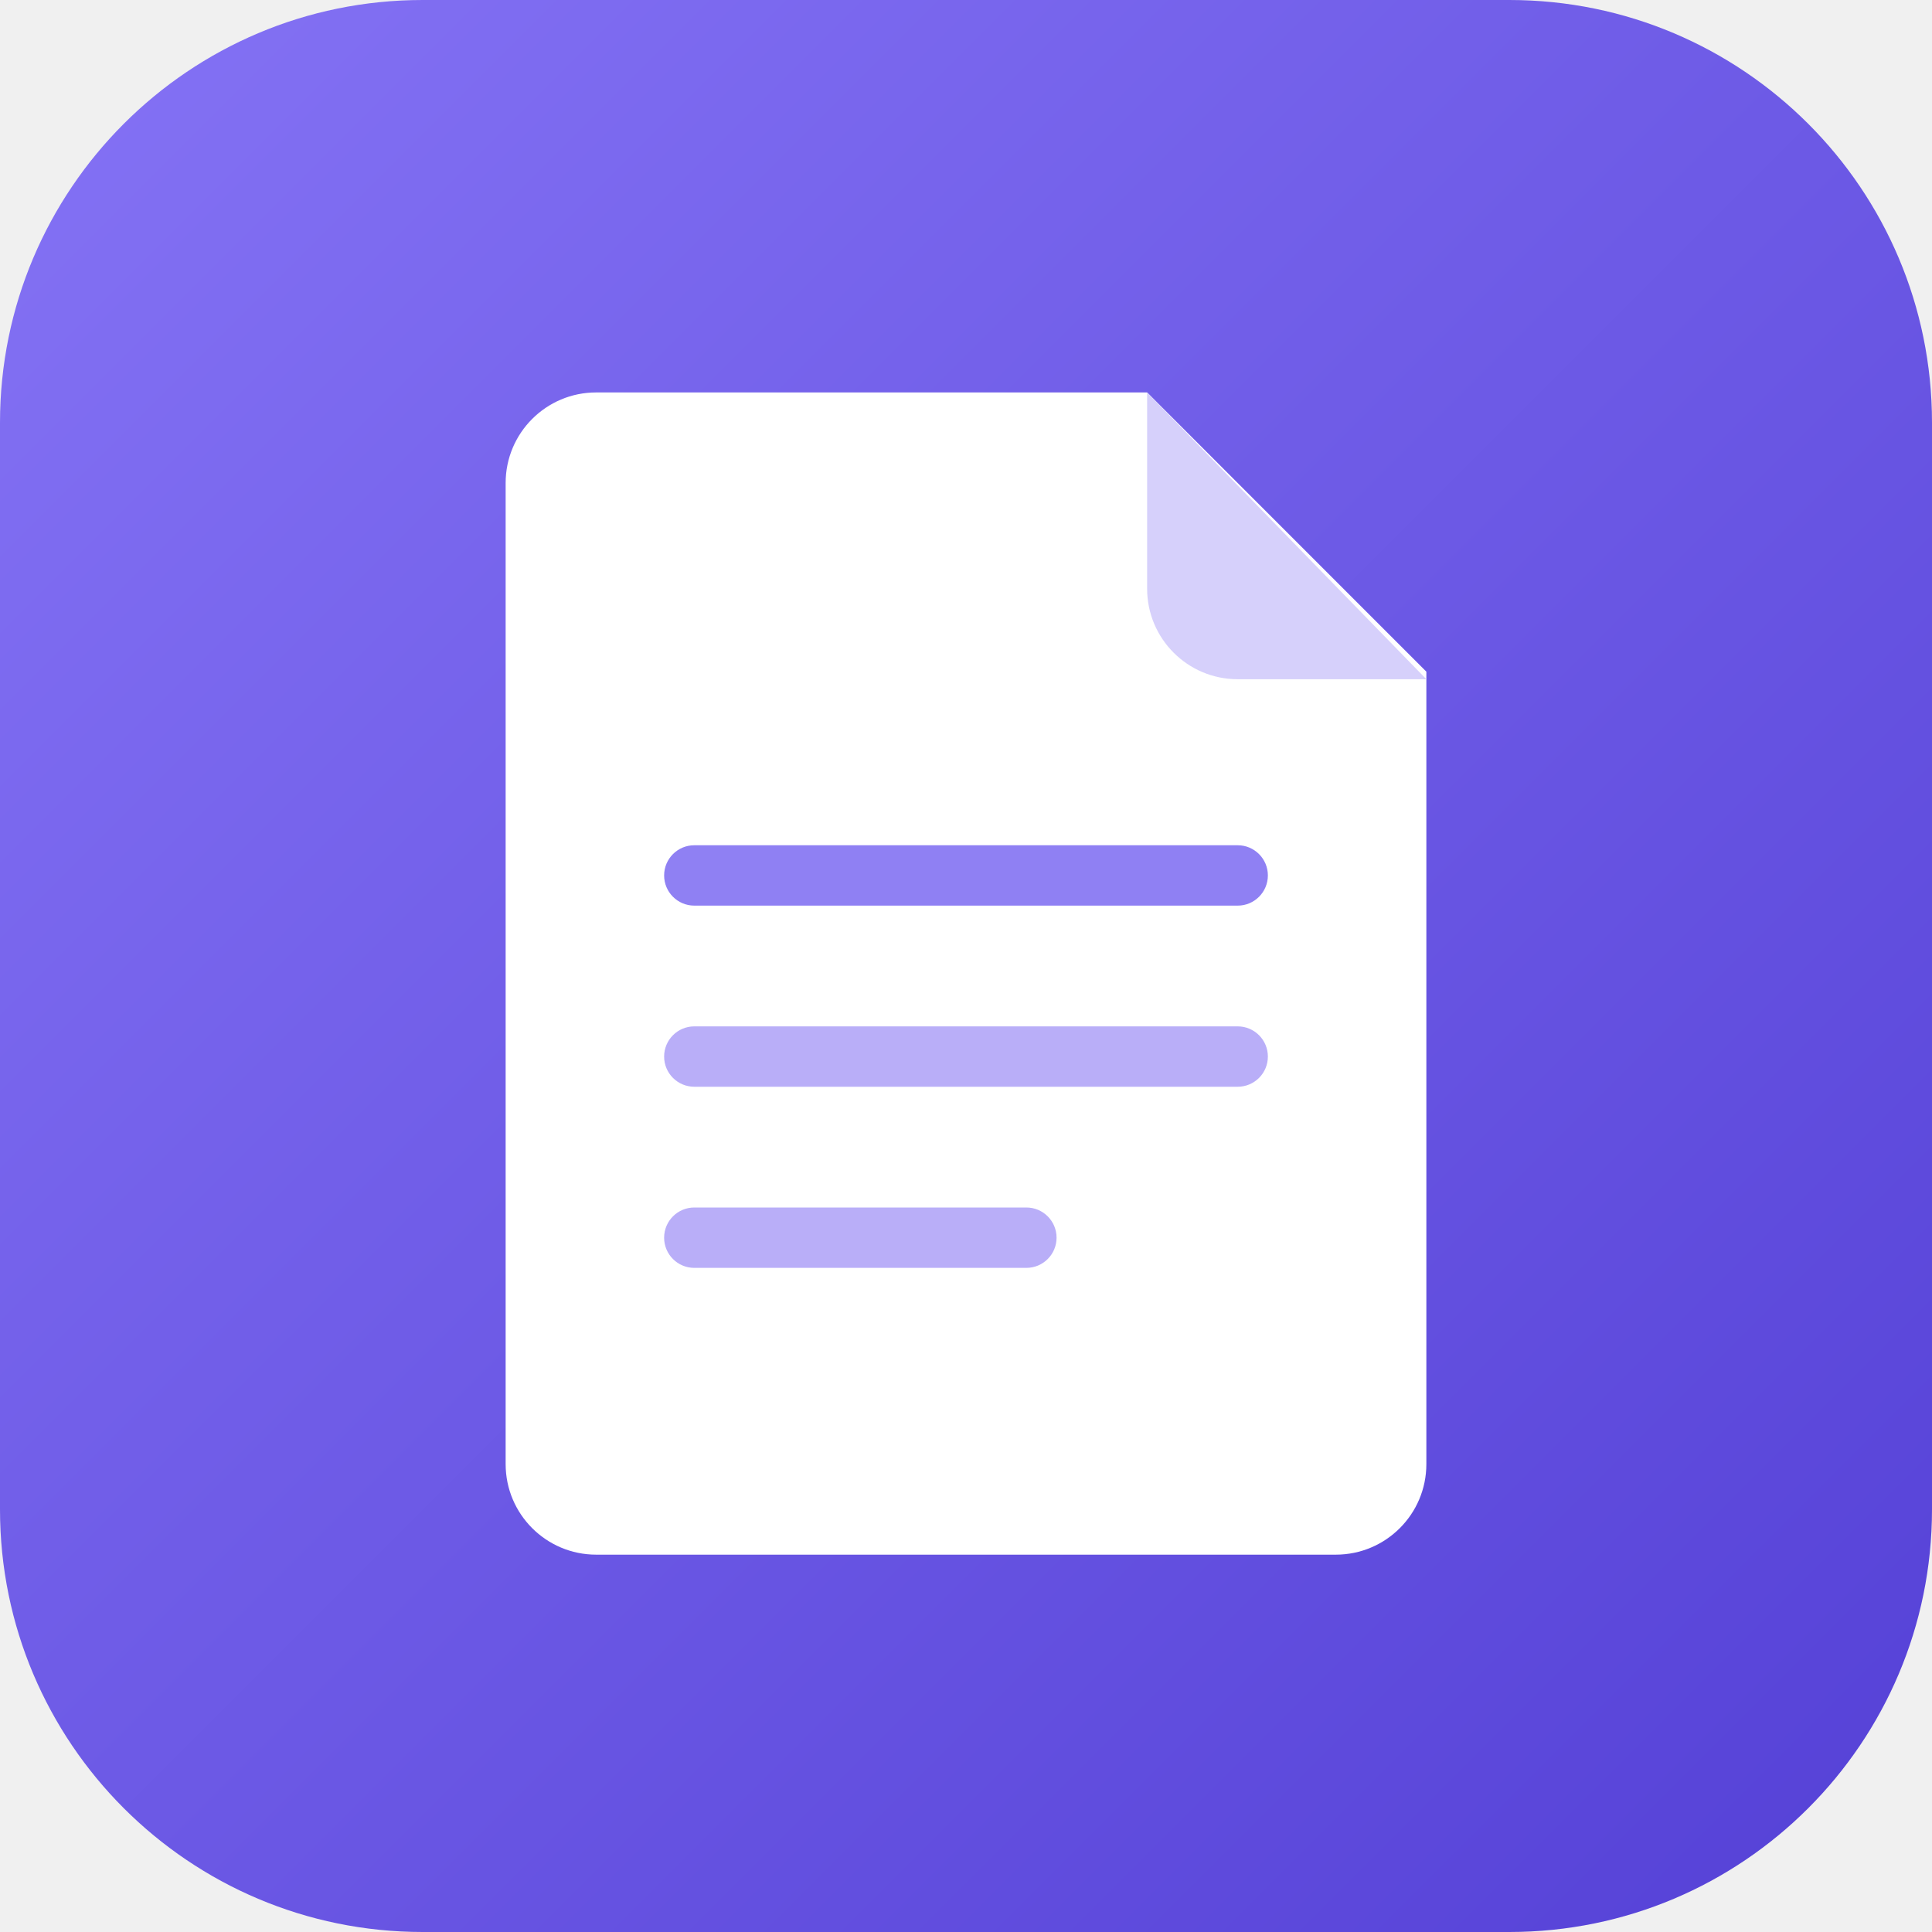
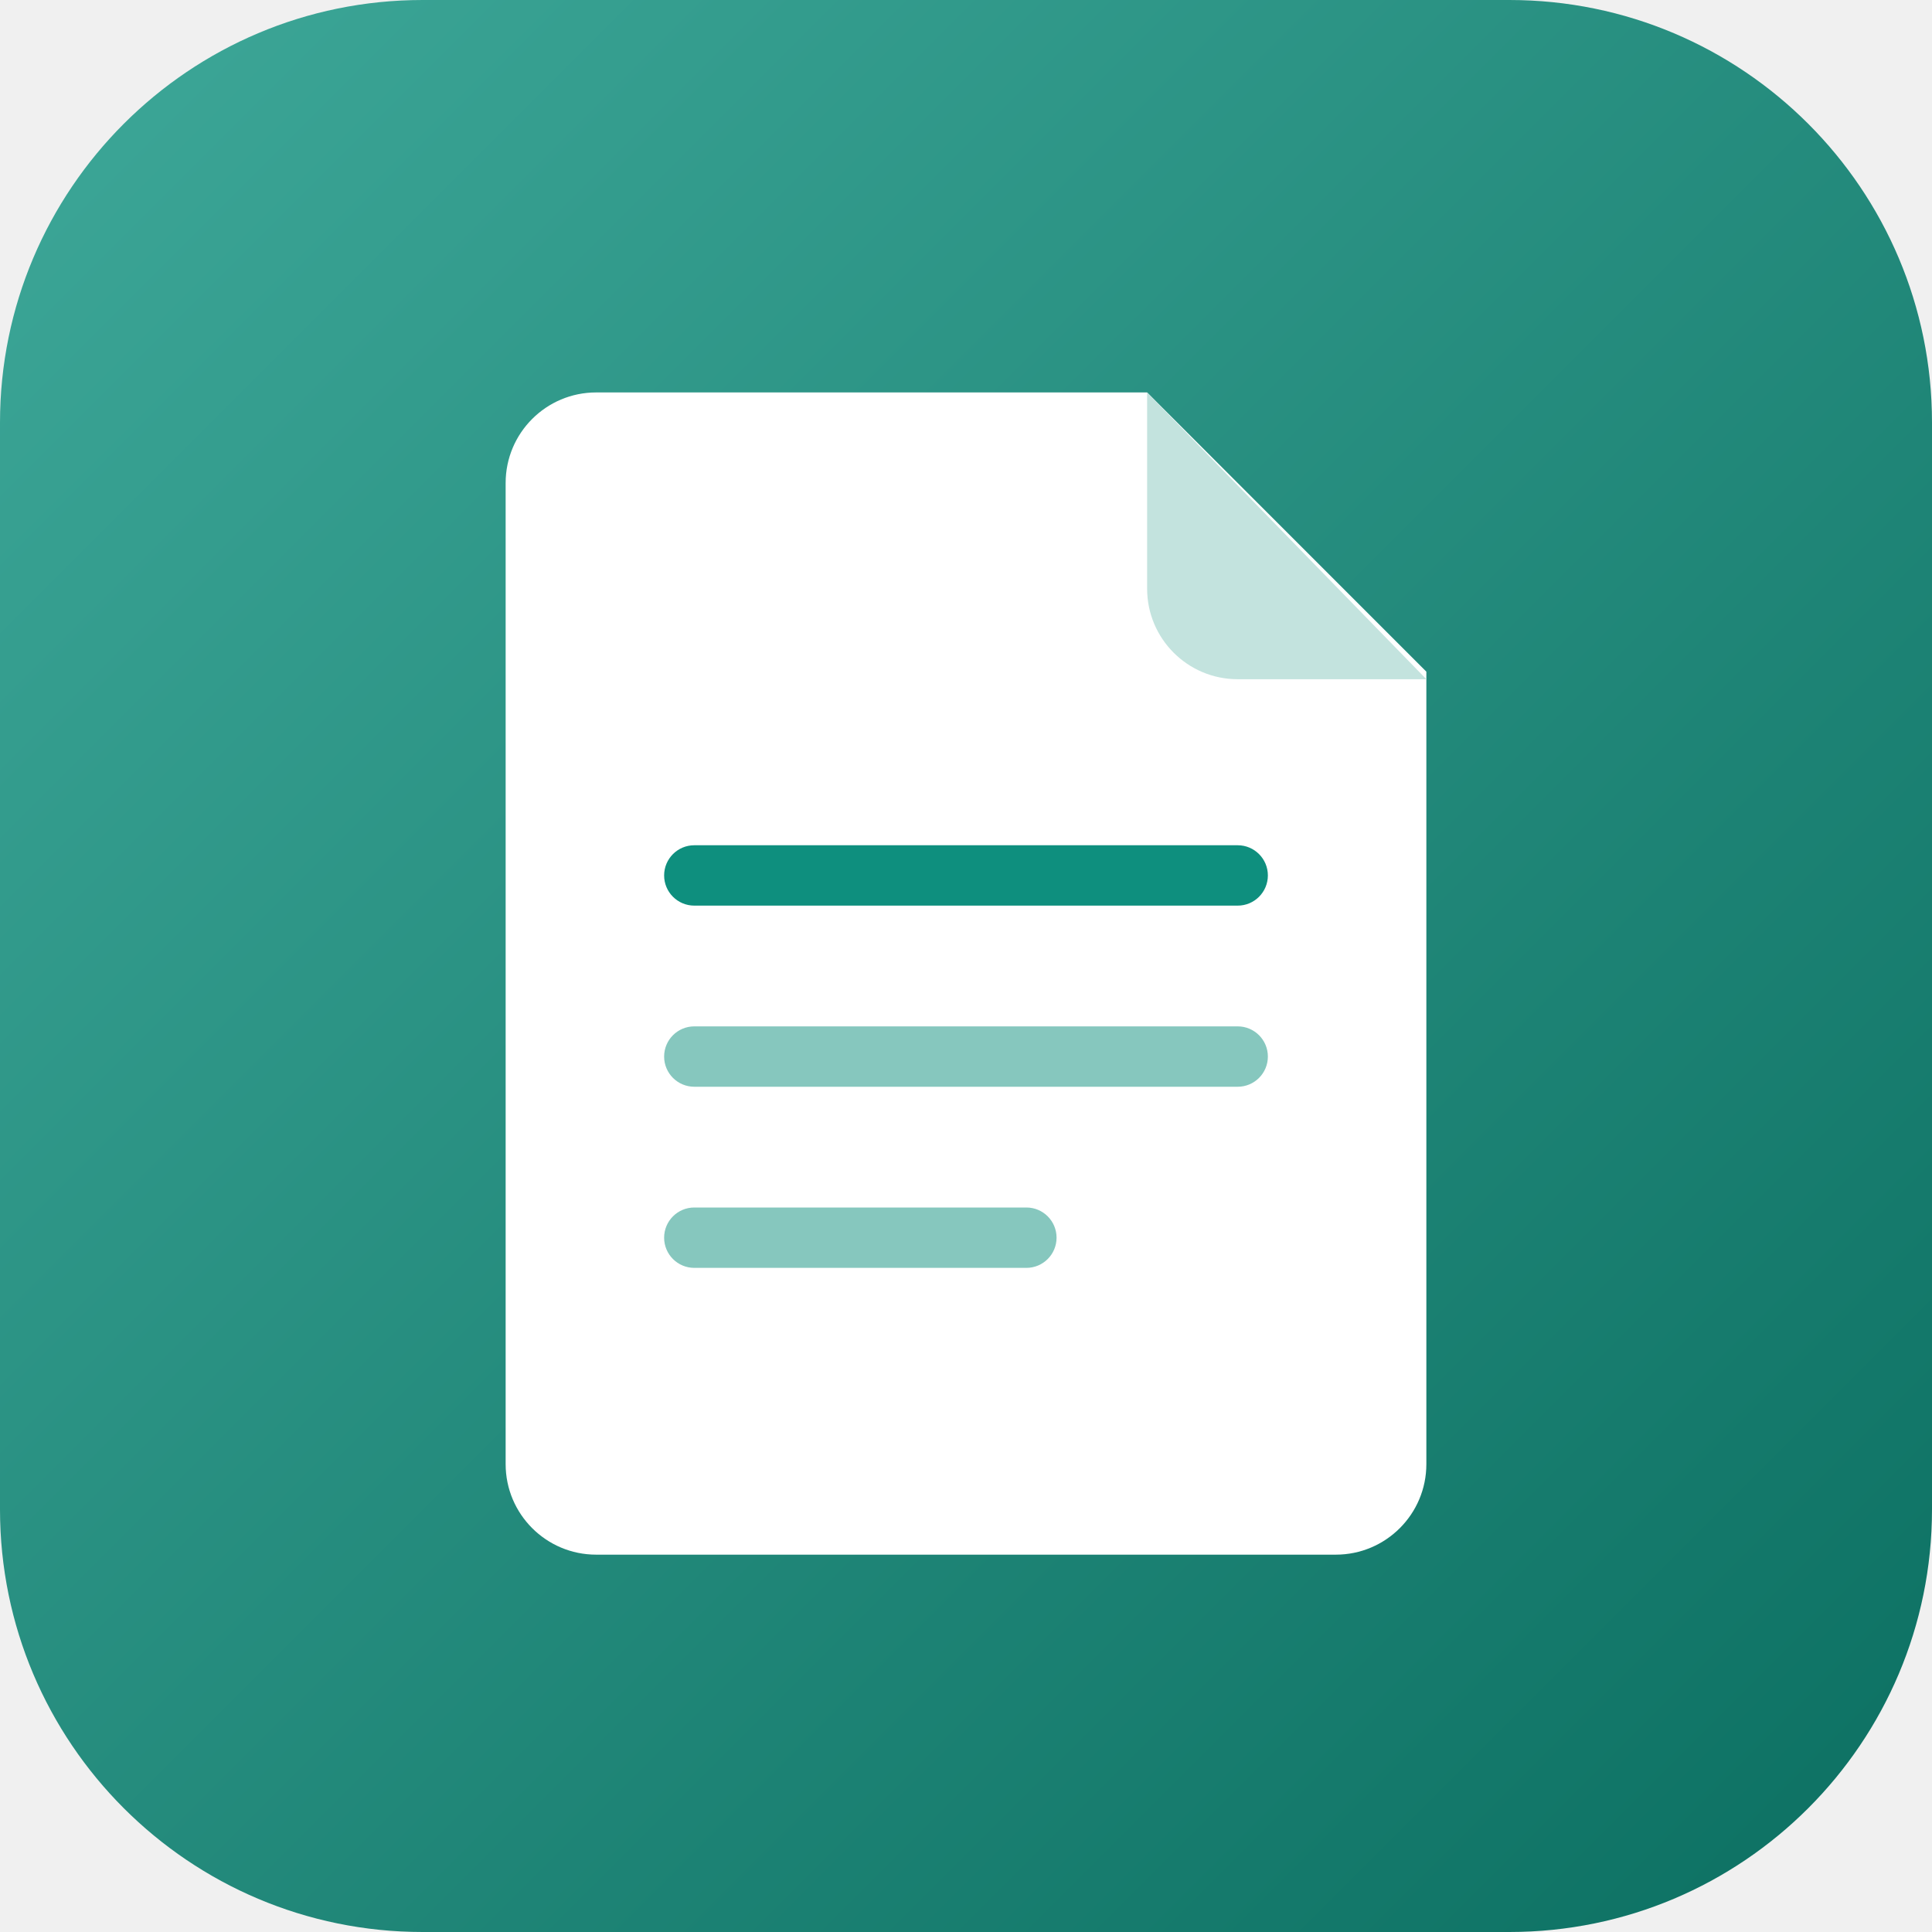
<svg xmlns="http://www.w3.org/2000/svg" viewBox="0 0 512 512">
  <defs>
    <linearGradient id="g" x1="0" y1="0" x2="1" y2="1">
-       <stop offset="0" stop-color="#8573f5" />
-       <stop offset="1" stop-color="#5440d6" />
+       <stop offset="0" stop-color="#3ea899" />
+       <stop offset="1" stop-color="#0b6f61" />
    </linearGradient>
  </defs>
  <rect width="512" height="512" rx="112" fill="url(#g)" />
  <path d="M158 104h146l74 74v210a24 24 0 0 1-24 24H158a24 24 0 0 1-24-24V128a24 24 0 0 1 24-24z" fill="#fff" />
-   <path d="M304 104v52a24 24 0 0 0 24 24h50z" fill="#d6d0fb" />
-   <rect x="176" y="224" width="160" height="16" rx="8" fill="#8f80f3" />
-   <rect x="176" y="272" width="160" height="16" rx="8" fill="#b9aef8" />
-   <rect x="176" y="320" width="104" height="16" rx="8" fill="#b9aef8" />
+   <path d="M304 104v52a24 24 0 0 0 24 24h50z" fill="#c3e3de" />
+   <rect x="176" y="224" width="160" height="16" rx="8" fill="#0e8f7e" />
+   <rect x="176" y="272" width="160" height="16" rx="8" fill="#86c7be" />
+   <rect x="176" y="320" width="104" height="16" rx="8" fill="#86c7be" />
</svg>
